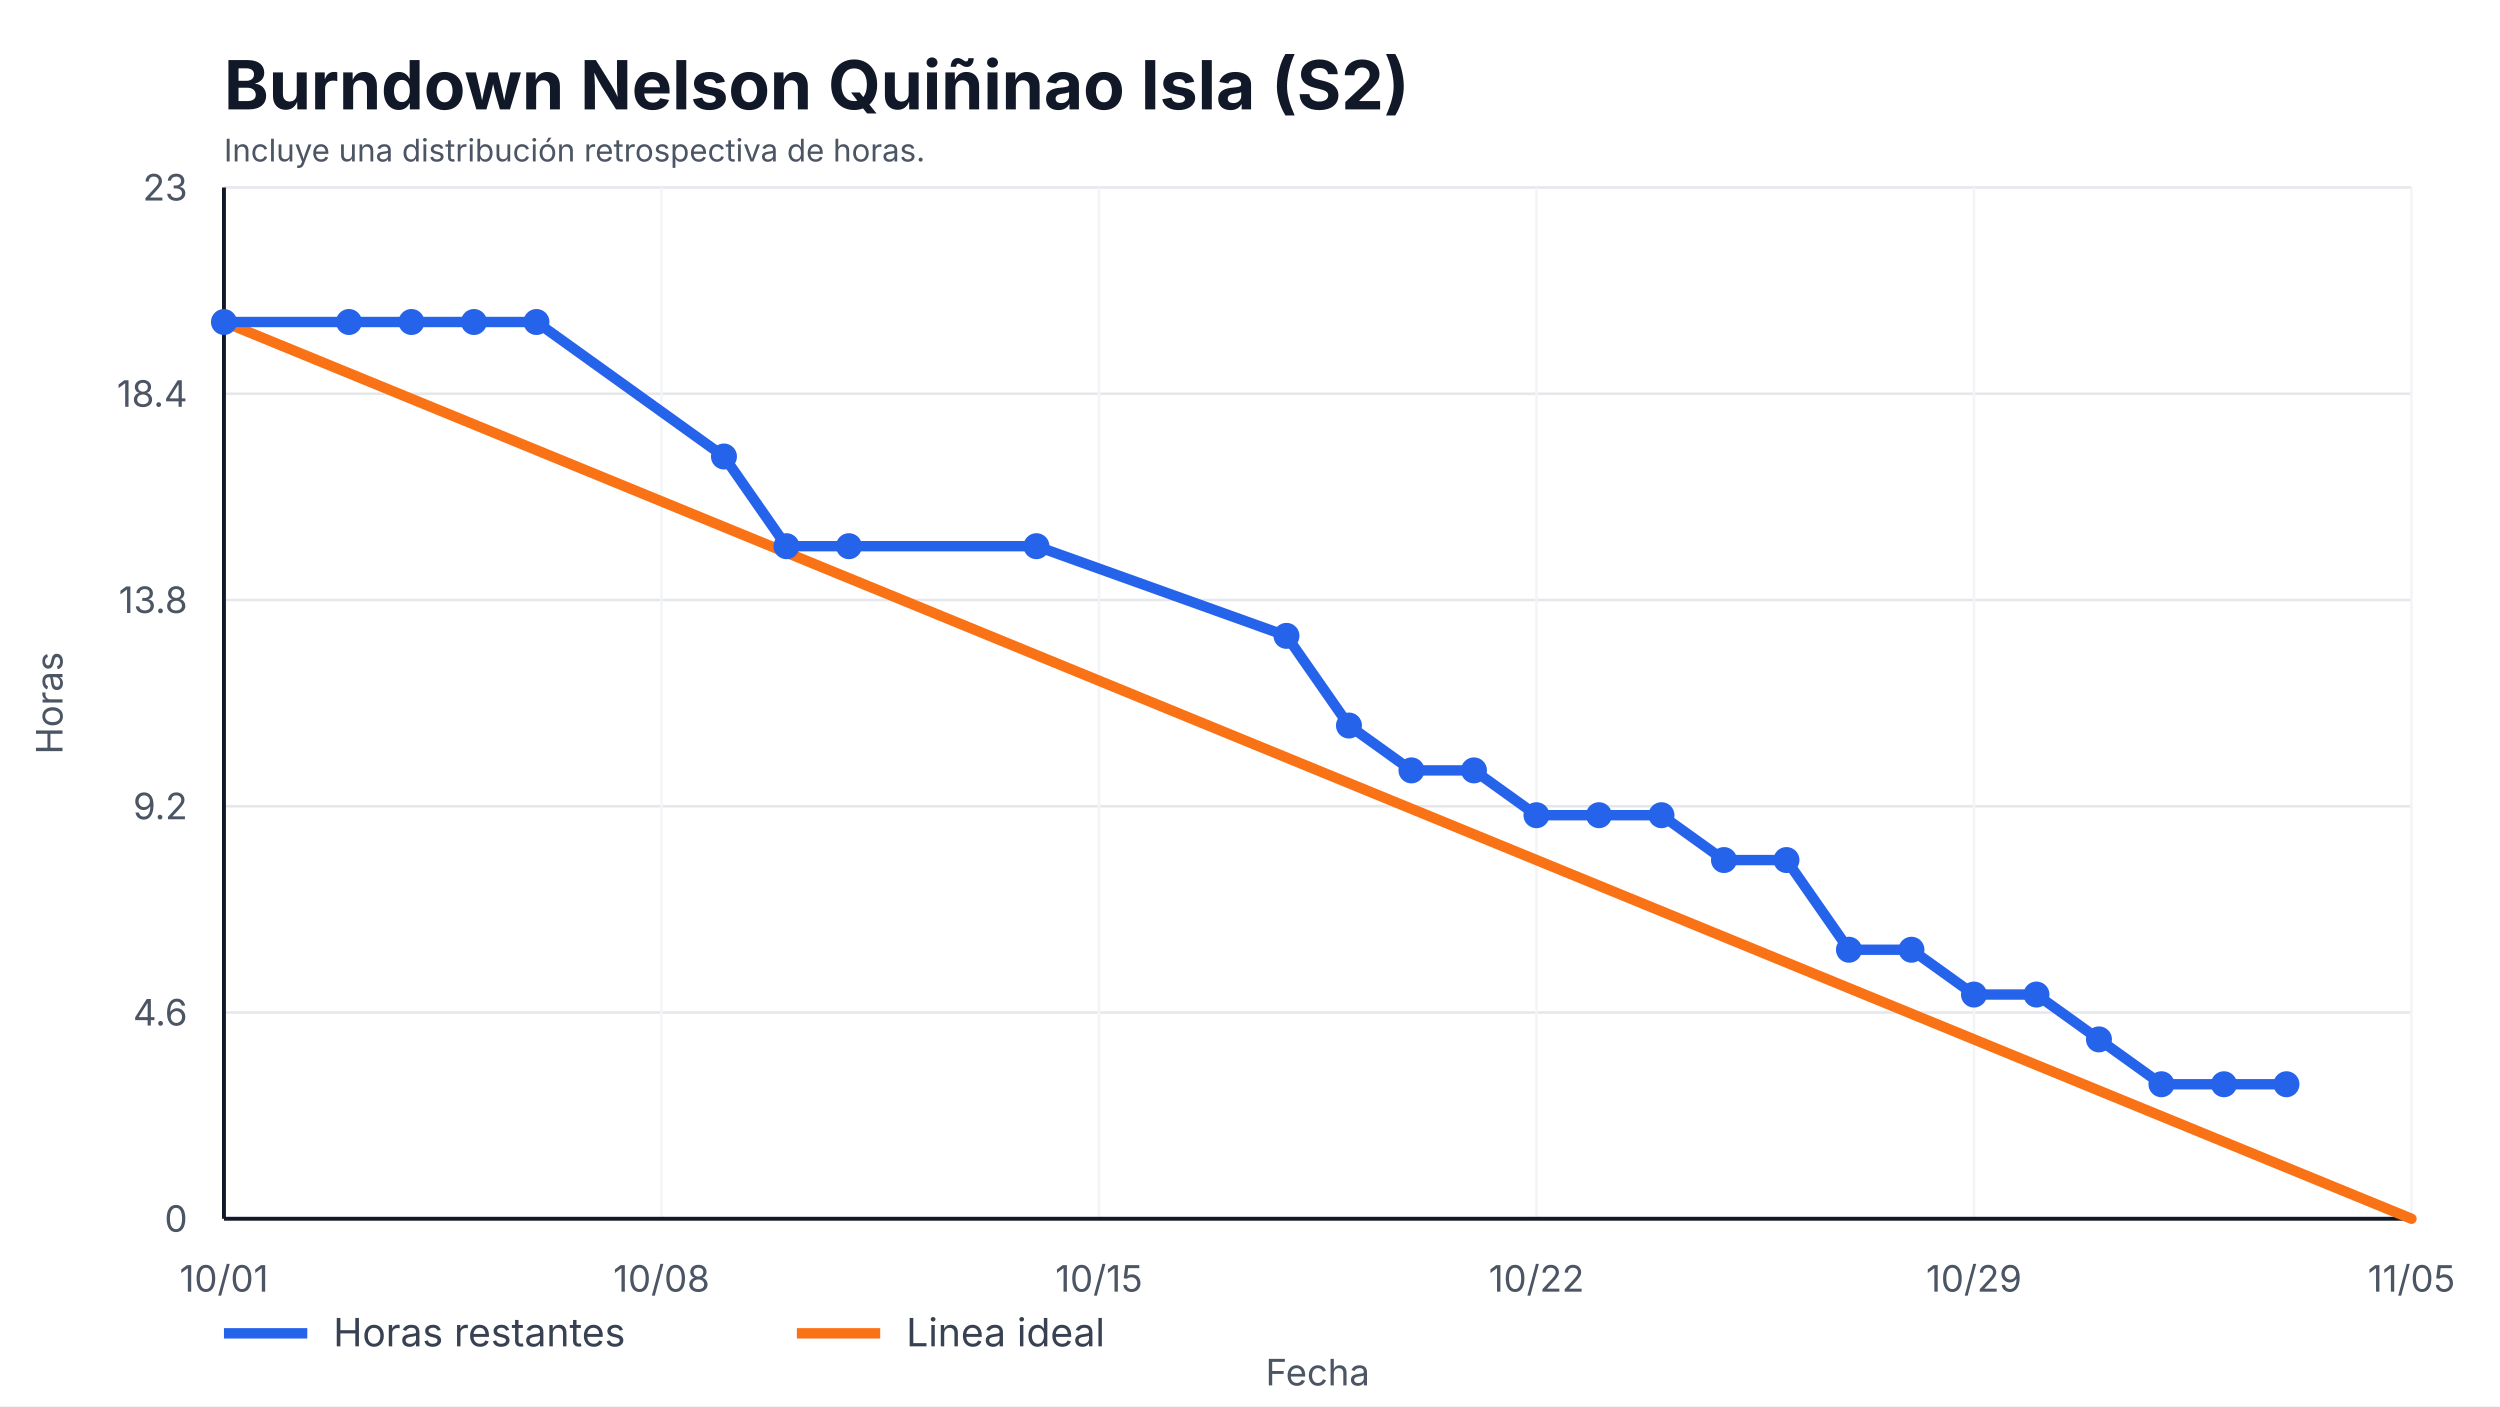
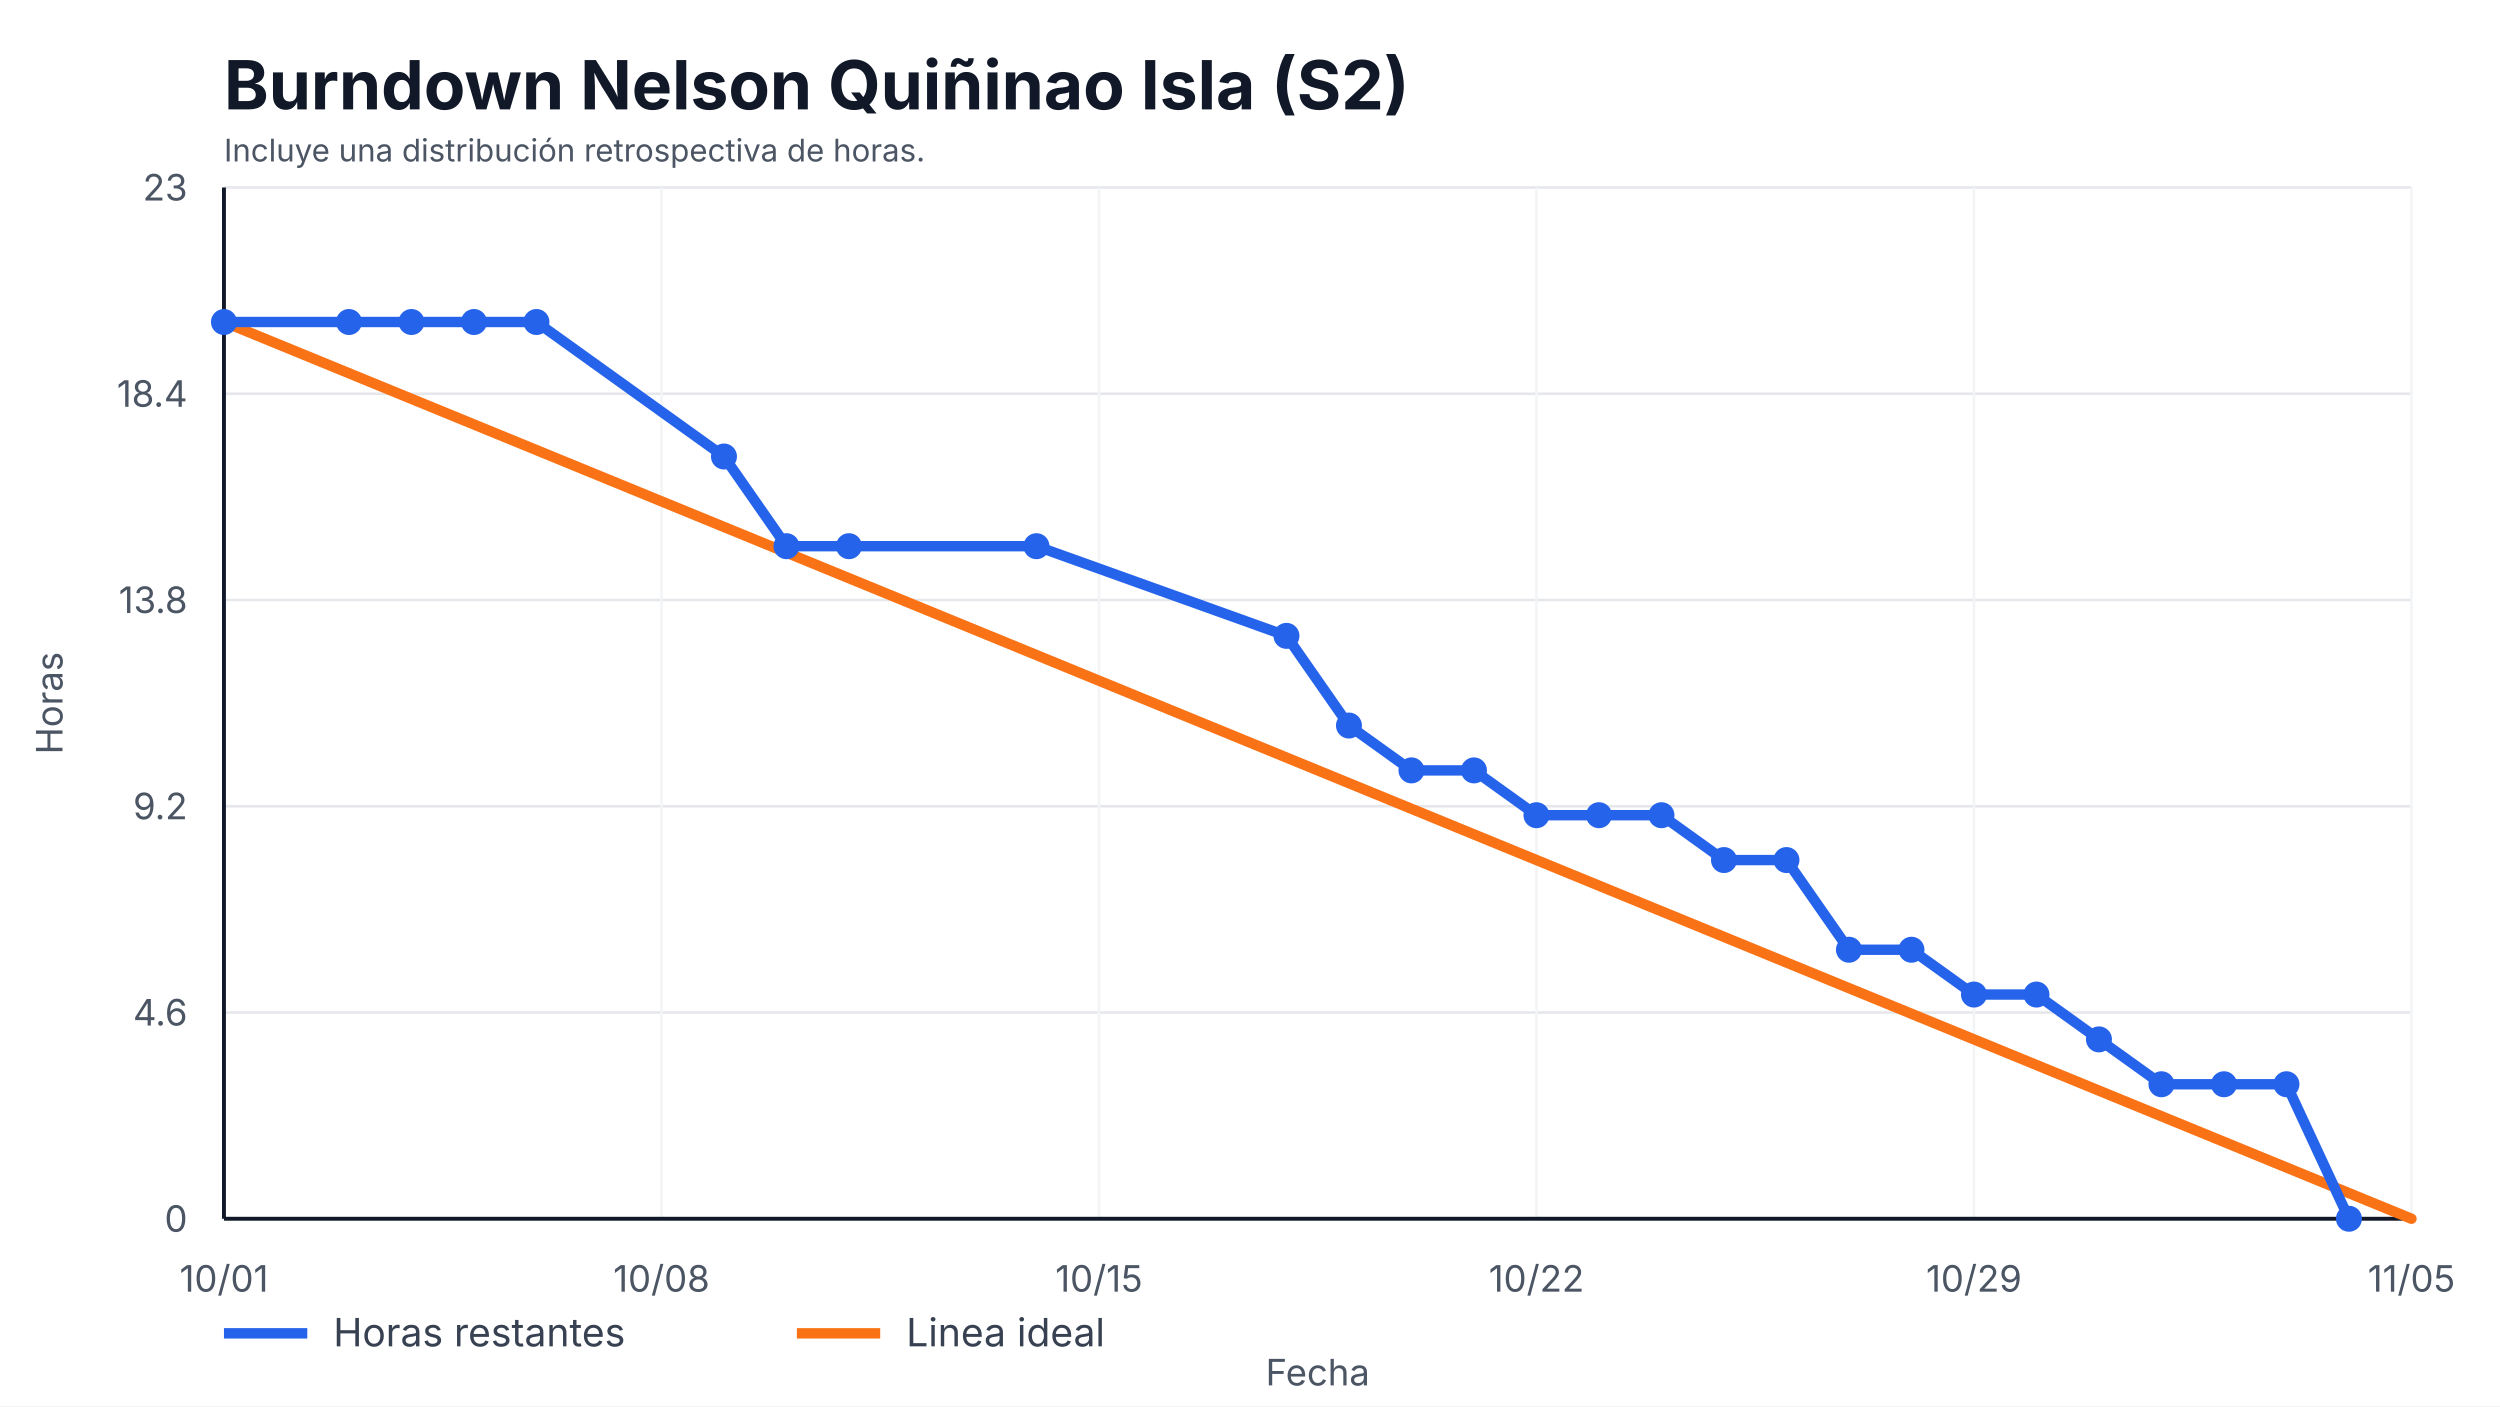
<svg xmlns="http://www.w3.org/2000/svg" width="960" height="540" viewBox="0 0 960 540" role="img" aria-label="Burndown Nelson Quiñinao Isla (S2)">
  <style>
    text { font-family: -apple-system, BlinkMacSystemFont, "Segoe UI", sans-serif; fill: #111827; }
    .title { font-size: 26px; font-weight: 700; }
    .axis { font-size: 14px; fill: #4b5563; }
    .legend { font-size: 15px; fill: #374151; }
    .overrun { font-size: 14px; font-weight: 700; fill: #b91c1c; }
  </style>
  <rect width="100%" height="100%" fill="#ffffff" />
  <text x="86" y="42" class="title">Burndown Nelson Quiñinao Isla (S2)</text>
  <text x="86" y="62" class="axis" style="font-size:12px">Incluye una distribución retrospectiva de horas.</text>
  <g>
    <line x1="86" y1="468.00" x2="926" y2="468.00" stroke="#e5e7eb" />
    <line x1="86" y1="388.80" x2="926" y2="388.80" stroke="#e5e7eb" />
    <line x1="86" y1="309.60" x2="926" y2="309.60" stroke="#e5e7eb" />
    <line x1="86" y1="230.40" x2="926" y2="230.40" stroke="#e5e7eb" />
    <line x1="86" y1="151.20" x2="926" y2="151.20" stroke="#e5e7eb" />
    <line x1="86" y1="72.00" x2="926" y2="72.00" stroke="#e5e7eb" />
  </g>
  <g>
    <line x1="86.00" y1="72" x2="86.00" y2="468" stroke="#f3f4f6" />
    <text x="86.00" y="496" text-anchor="middle" class="axis">10/01</text>
    <line x1="254.00" y1="72" x2="254.00" y2="468" stroke="#f3f4f6" />
    <text x="254.00" y="496" text-anchor="middle" class="axis">10/08</text>
    <line x1="422.00" y1="72" x2="422.00" y2="468" stroke="#f3f4f6" />
    <text x="422.00" y="496" text-anchor="middle" class="axis">10/15</text>
    <line x1="590.00" y1="72" x2="590.00" y2="468" stroke="#f3f4f6" />
    <text x="590.00" y="496" text-anchor="middle" class="axis">10/22</text>
    <line x1="758.00" y1="72" x2="758.00" y2="468" stroke="#f3f4f6" />
    <text x="758.00" y="496" text-anchor="middle" class="axis">10/29</text>
    <line x1="926.00" y1="72" x2="926.00" y2="468" stroke="#f3f4f6" />
    <text x="926.00" y="496" text-anchor="middle" class="axis">11/05</text>
  </g>
  <line x1="86" y1="468" x2="926" y2="468" stroke="#111827" stroke-width="1.5" />
  <line x1="86" y1="72" x2="86" y2="468" stroke="#111827" stroke-width="1.5" />
  <g>
    <text x="72" y="473.00" text-anchor="end" class="axis">0</text>
    <text x="72" y="393.80" text-anchor="end" class="axis">4.6</text>
    <text x="72" y="314.60" text-anchor="end" class="axis">9.2</text>
    <text x="72" y="235.40" text-anchor="end" class="axis">13.8</text>
    <text x="72" y="156.20" text-anchor="end" class="axis">18.4</text>
    <text x="72" y="77.00" text-anchor="end" class="axis">23</text>
  </g>
  <polyline points="86.00,123.65 926.00,468.00" fill="none" stroke="#f97316" stroke-width="4" stroke-linecap="round" />
-   <polyline points="86.00,123.65 134.00,123.65 158.00,123.65 182.00,123.65 206.00,123.65 278.00,175.30 302.00,209.74 326.00,209.74 398.00,209.74 494.00,244.17 518.00,278.61 542.00,295.83 566.00,295.83 590.00,313.04 614.00,313.04 638.00,313.04 662.00,330.26 686.00,330.26 710.00,364.70 734.00,364.70 758.00,381.91 782.00,381.91 806.00,399.13 830.00,416.35 854.00,416.35 878.00,416.35" fill="none" stroke="#2563eb" stroke-width="4" stroke-linecap="round" stroke-linejoin="round" />
+   <polyline points="86.00,123.65 134.00,123.65 158.00,123.65 182.00,123.65 206.00,123.65 278.00,175.30 302.00,209.74 326.00,209.74 398.00,209.74 494.00,244.17 518.00,278.61 542.00,295.83 566.00,295.83 590.00,313.04 614.00,313.04 638.00,313.04 662.00,330.26 686.00,330.26 710.00,364.70 734.00,364.70 758.00,381.91 782.00,381.91 806.00,399.13 830.00,416.35 854.00,416.35 878.00,416.35 902.00,468.00" fill="none" stroke="#2563eb" stroke-width="4" stroke-linecap="round" stroke-linejoin="round" />
  <g>
    <circle cx="86.00" cy="123.65" r="5" fill="#2563eb" />
    <circle cx="134.00" cy="123.65" r="5" fill="#2563eb" />
    <circle cx="158.00" cy="123.65" r="5" fill="#2563eb" />
    <circle cx="182.00" cy="123.65" r="5" fill="#2563eb" />
    <circle cx="206.00" cy="123.65" r="5" fill="#2563eb" />
    <circle cx="278.00" cy="175.30" r="5" fill="#2563eb" />
    <circle cx="302.00" cy="209.74" r="5" fill="#2563eb" />
    <circle cx="326.00" cy="209.74" r="5" fill="#2563eb" />
    <circle cx="398.00" cy="209.74" r="5" fill="#2563eb" />
    <circle cx="494.00" cy="244.17" r="5" fill="#2563eb" />
    <circle cx="518.00" cy="278.61" r="5" fill="#2563eb" />
    <circle cx="542.00" cy="295.83" r="5" fill="#2563eb" />
    <circle cx="566.00" cy="295.83" r="5" fill="#2563eb" />
    <circle cx="590.00" cy="313.04" r="5" fill="#2563eb" />
    <circle cx="614.00" cy="313.04" r="5" fill="#2563eb" />
    <circle cx="638.00" cy="313.04" r="5" fill="#2563eb" />
    <circle cx="662.00" cy="330.26" r="5" fill="#2563eb" />
    <circle cx="686.00" cy="330.26" r="5" fill="#2563eb" />
    <circle cx="710.00" cy="364.70" r="5" fill="#2563eb" />
    <circle cx="734.00" cy="364.70" r="5" fill="#2563eb" />
    <circle cx="758.00" cy="381.91" r="5" fill="#2563eb" />
    <circle cx="782.00" cy="381.91" r="5" fill="#2563eb" />
    <circle cx="806.00" cy="399.13" r="5" fill="#2563eb" />
    <circle cx="830.00" cy="416.35" r="5" fill="#2563eb" />
    <circle cx="854.00" cy="416.35" r="5" fill="#2563eb" />
    <circle cx="878.00" cy="416.35" r="5" fill="#2563eb" />
+     <circle cx="902.00" cy="468.00" r="5" fill="#2563eb" />
  </g>
  <line x1="86" y1="512" x2="118" y2="512" stroke="#2563eb" stroke-width="4" />
  <text x="128" y="517" class="legend">Horas restantes</text>
  <line x1="306" y1="512" x2="338" y2="512" stroke="#f97316" stroke-width="4" />
  <text x="348" y="517" class="legend">Linea ideal</text>
  <text x="506.0" y="532" text-anchor="middle" class="axis">Fecha</text>
  <text x="24" y="270.0" transform="rotate(-90 24,270.0)" text-anchor="middle" class="axis">Horas</text>
</svg>
